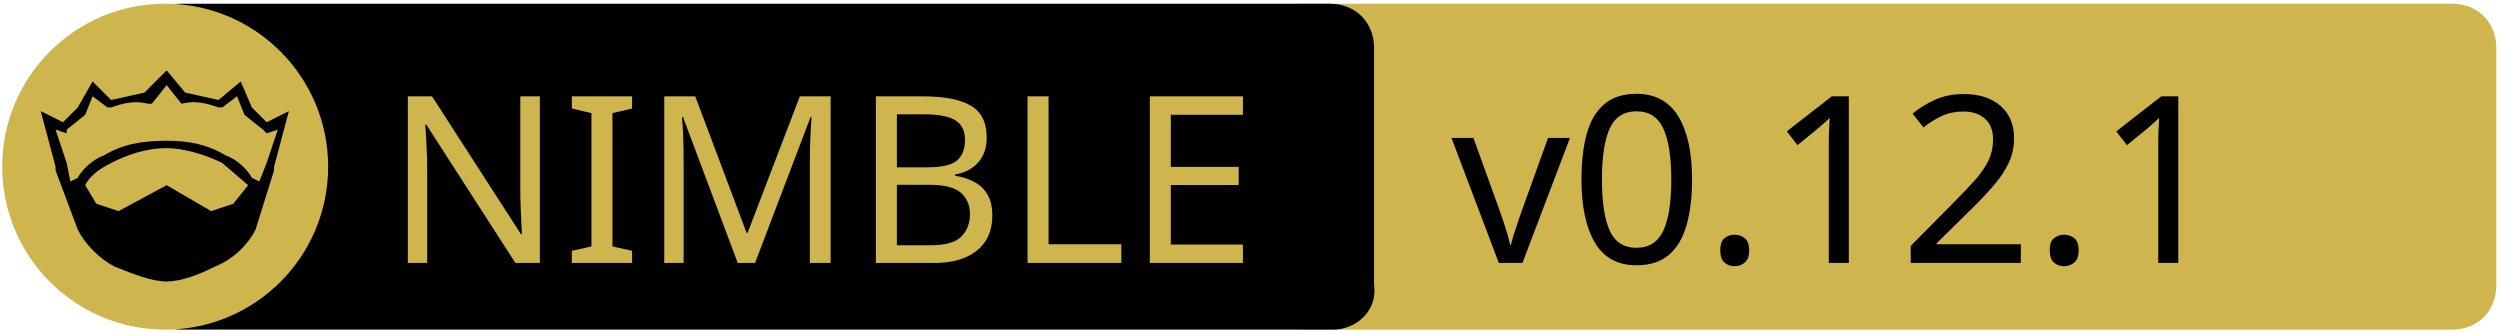
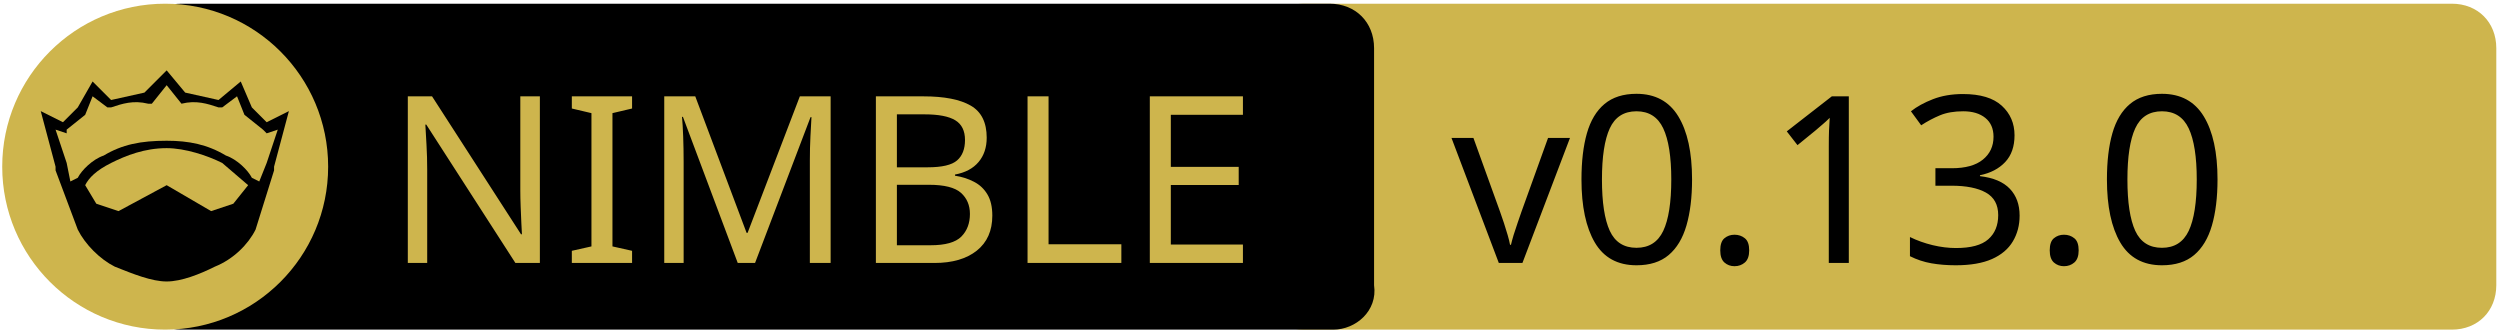
<svg xmlns="http://www.w3.org/2000/svg" xmlns:xlink="http://www.w3.org/1999/xlink" xml:space="preserve" viewBox="0 0 675 90">
  <a xlink:href="https://github.com/godot-nim/gdext-nim">
    <path fill="#CEB54D" d="M662 89H352c-7 0-12-5-12-12V13c0-7 5-12 12-12h310c7 0 12 5 12 12v64c0 7-5 12-12 12z" />
    <path d="M360 89H49c-7 0-12-5-12-12V13c0-7 5-12 12-12h310c7 0 12 5 12 12v64c1 7-5 12-11 12z" />
    <path fill="none" d="M60 25h316v45H60z" class="st0" />
    <circle cx="44.6" cy="45" r="44" fill="#CEB54D" class="st1" />
    <path d="m78 30-4 15v1l-5 16c-2 4-6 8-11 10-4 2-9 4-13 4s-9-2-14-4c-4-2-8-6-10-10l-6-16v-1l-4-15 6 3 4-4 4-7 5 5 9-2 6-6 5 6 9 2 6-5 3 7 4 4 6-3z" />
    <path fill="#CEB54D" d="m67 50-4 5-6 2-12-7-13 7-6-2-3-5c1-2 3-4 7-6s9-4 15-4c5 0 11 2 15 4l7 6z" class="st1" />
    <path fill="#CEB54D" d="m75 35-3 9-2 5-2-1c-1-2-4-5-7-6-5-3-10-4-16-4-7 0-12 1-17 4-3 1-6 4-7 6l-2 1-1-5-3-9 3 1v-1l5-4 2-5 4 3h1c3-1 6-2 10-1h1l4-5 4 5c4-1 7 0 10 1h1l4-3 2 5 5 4 1 1 3-1z" class="st1" />
    <text x="-442" y="-350" fill="#CEB54D" class="st1 st2 st3" font-family="'PT Sans Caption', 'Tahoma', 'Helvetica Neue Medium', 'PT Sans', sans-serif" font-size="63" transform="translate(546 421)">NIMBLE</text>
-     <text x="-154.1" y="-350" class="st1 st2 st3" font-family="'PT Sans Caption', 'Tahoma', 'Helvetica Neue Medium', 'PT Sans', sans-serif" font-size="63" transform="translate(546 421)">v0.12.1</text>
+     <text x="-154.1" y="-350" class="st1 st2 st3" font-family="'PT Sans Caption', 'Tahoma', 'Helvetica Neue Medium', 'PT Sans', sans-serif" font-size="63" transform="translate(546 421)">v0.13.0</text>
  </a>
</svg>
